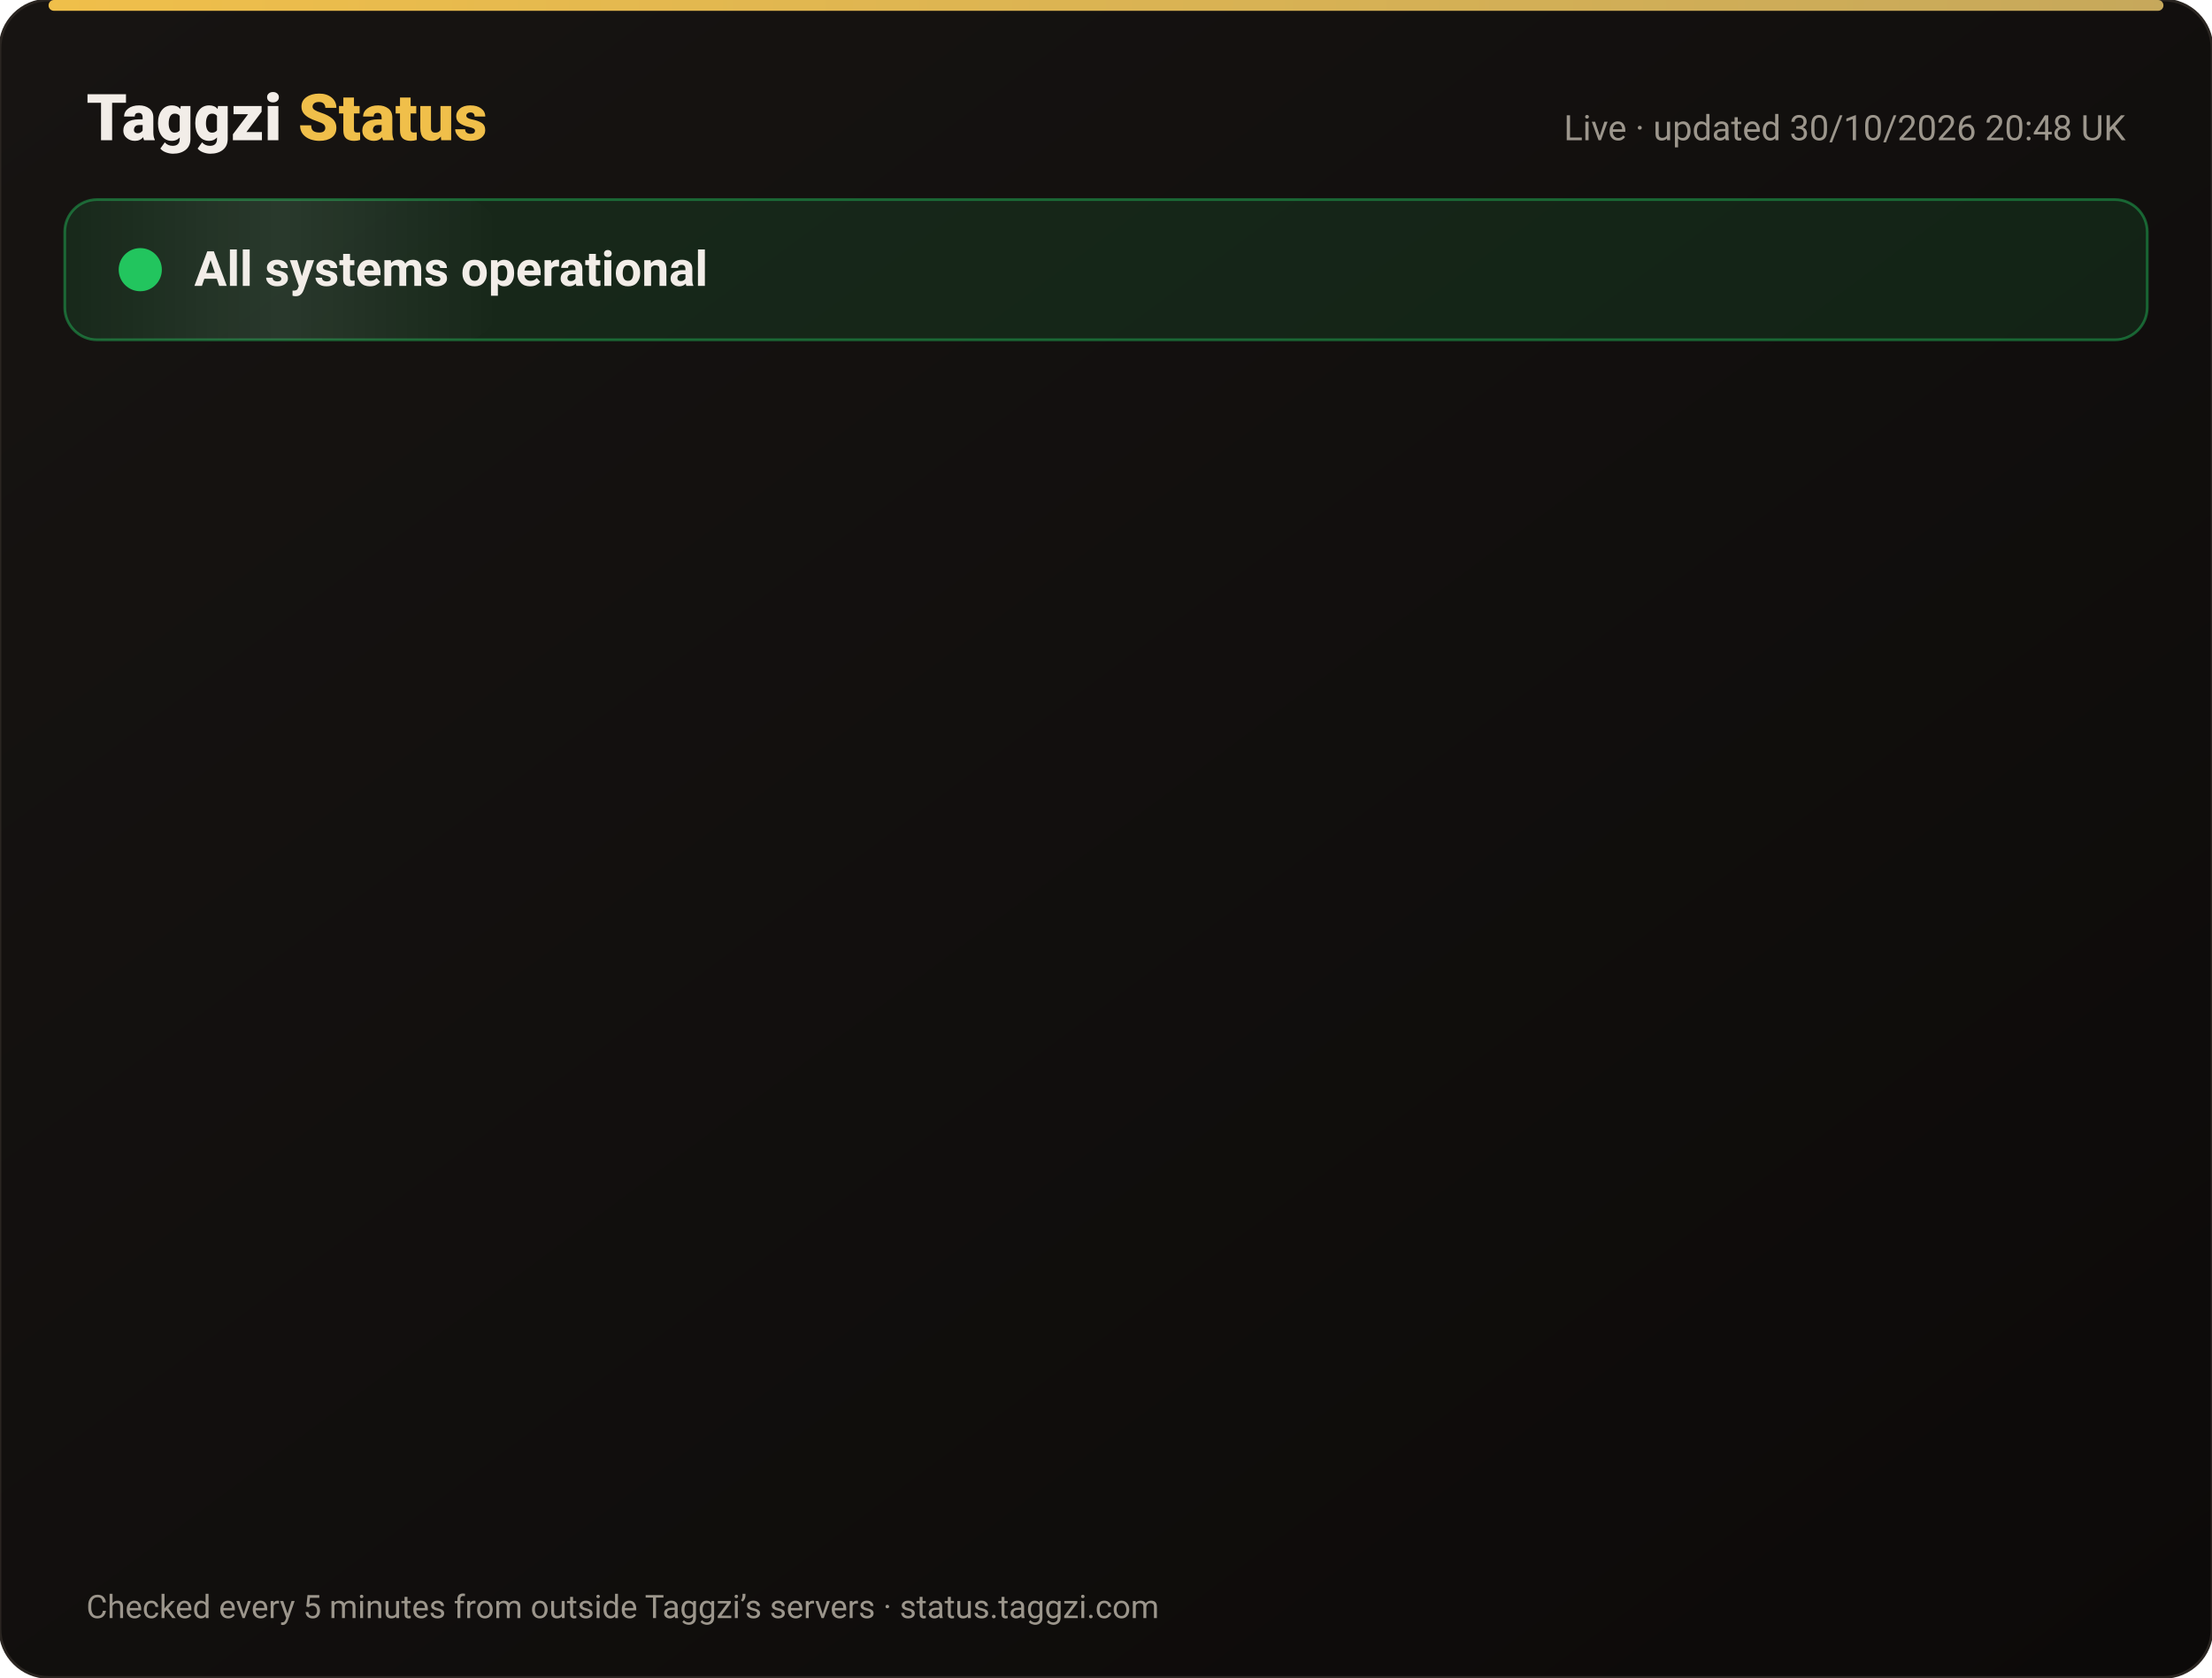
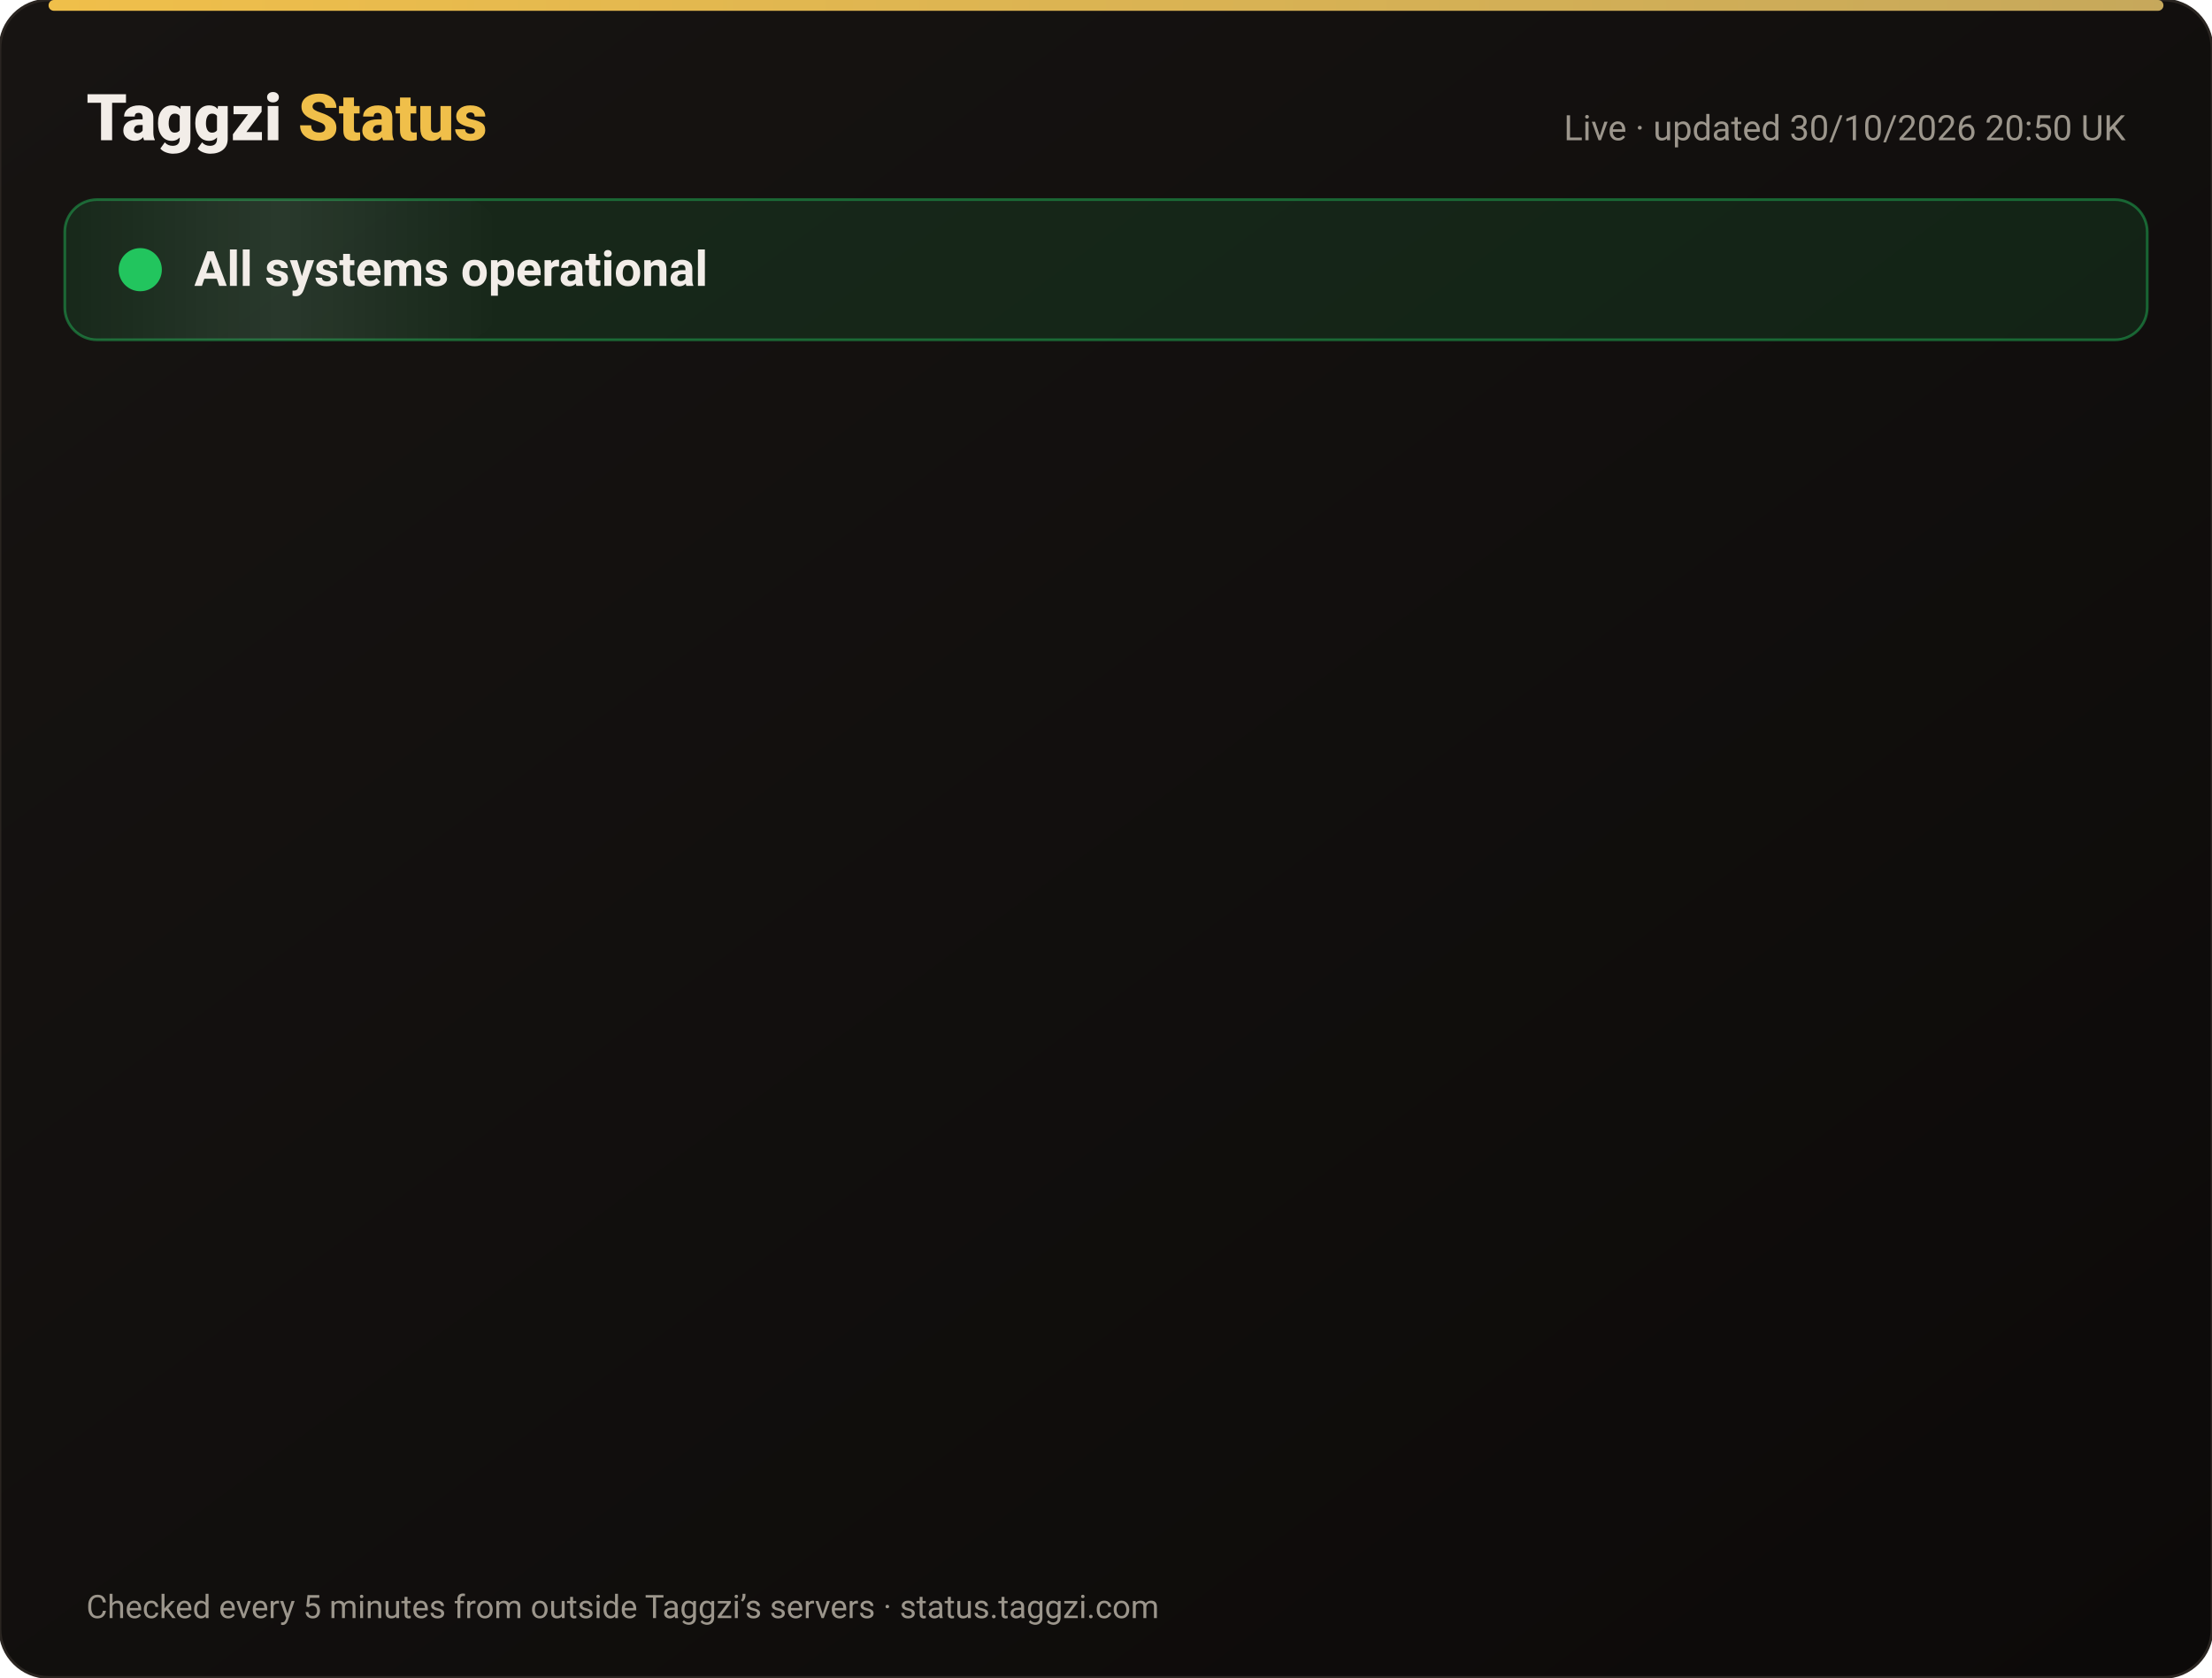
<svg xmlns="http://www.w3.org/2000/svg" width="820" height="622" viewBox="0 0 820 622" font-family="-apple-system,Segoe UI,Roboto,Helvetica,Arial,sans-serif">
  <defs>
    <linearGradient id="bg" x1="0" y1="0" x2="1" y2="1">
      <stop offset="0" stop-color="#171412" />
      <stop offset="1" stop-color="#0C0A09" />
    </linearGradient>
    <linearGradient id="gold" x1="0" x2="1">
      <stop offset="0" stop-color="#F0BF4A" />
      <stop offset="1" stop-color="#c6a85b" />
    </linearGradient>
    <linearGradient id="shine" x1="0" x2="1">
      <stop offset="0" stop-color="#fff" stop-opacity="0" />
      <stop offset=".5" stop-color="#fff" stop-opacity=".08" />
      <stop offset="1" stop-color="#fff" stop-opacity="0" />
    </linearGradient>
  </defs>
  <rect width="820" height="622" rx="18" fill="url(#bg)" stroke="#2a2521" />
  <rect x="18" y="0" width="784" height="4" rx="2" fill="url(#gold)" />
  <text x="32" y="52" font-size="24" font-weight="800" fill="#F2EDE8">Taggzi <tspan fill="#F0BF4A">Status</tspan>
  </text>
-   <text x="788" y="52" font-size="13" fill="#9C968C" text-anchor="end">Live · updated 30/10/2026 20:48 UK</text>
+   <text x="788" y="52" font-size="13" fill="#9C968C" text-anchor="end">Live · updated 30/10/2026 20:50 UK</text>
  <rect x="24" y="74" width="772" height="52" rx="12" fill="#22c55e" fill-opacity=".12" stroke="#22c55e" stroke-opacity=".45" />
  <rect x="24" y="74" width="160" height="52" rx="12" fill="url(#shine)">
    <animate attributeName="x" from="-160" to="820" dur="4s" repeatCount="indefinite" />
  </rect>
  <circle cx="52" cy="100" r="7" fill="#22c55e" />
  <circle cx="52" cy="100" r="7" fill="none" stroke="#22c55e" stroke-width="2">
    <animate attributeName="r" values="7;15;7" dur="2s" repeatCount="indefinite" />
    <animate attributeName="opacity" values=".9;0;.9" dur="2s" repeatCount="indefinite" />
  </circle>
  <text x="72" y="106" font-size="18" font-weight="700" fill="#F2EDE8">All systems operational</text>
  <g opacity="0">
    <animate attributeName="opacity" from="0" to="1" begin="0.00s" dur=".6s" fill="freeze" />
    <line x1="32" y1="188" x2="788" y2="188" stroke="#2a2521" />
    <circle cx="44" cy="166" r="6" fill="#22c55e">
      <animate attributeName="opacity" values="1;.45;1" dur="2.4s" begin="0.00s" repeatCount="indefinite" />
    </circle>
    <text x="62" y="171" font-size="15" font-weight="650" fill="#F2EDE8">Website</text>
    <text x="630" y="171" font-size="13" fill="#9C968C" text-anchor="end">99.96% uptime</text>
    <rect x="648" y="154" width="140" height="24" rx="12" fill="#22c55e" fill-opacity=".14" stroke="#22c55e" stroke-opacity=".5" />
    <text x="718" y="171" font-size="12" font-weight="700" fill="#22c55e" text-anchor="middle">Operational</text>
  </g>
  <g opacity="0">
    <animate attributeName="opacity" from="0" to="1" begin="0.15s" dur=".6s" fill="freeze" />
    <line x1="32" y1="234" x2="788" y2="234" stroke="#2a2521" />
    <circle cx="44" cy="212" r="6" fill="#22c55e">
      <animate attributeName="opacity" values="1;.45;1" dur="2.4s" begin="0.15s" repeatCount="indefinite" />
    </circle>
    <text x="62" y="217" font-size="15" font-weight="650" fill="#F2EDE8">Tag scans</text>
    <text x="630" y="217" font-size="13" fill="#9C968C" text-anchor="end">99.96% uptime</text>
    <rect x="648" y="200" width="140" height="24" rx="12" fill="#22c55e" fill-opacity=".14" stroke="#22c55e" stroke-opacity=".5" />
    <text x="718" y="217" font-size="12" font-weight="700" fill="#22c55e" text-anchor="middle">Operational</text>
  </g>
  <g opacity="0">
    <animate attributeName="opacity" from="0" to="1" begin="0.30s" dur=".6s" fill="freeze" />
    <line x1="32" y1="280" x2="788" y2="280" stroke="#2a2521" />
    <circle cx="44" cy="258" r="6" fill="#22c55e">
      <animate attributeName="opacity" values="1;.45;1" dur="2.4s" begin="0.30s" repeatCount="indefinite" />
    </circle>
    <text x="62" y="263" font-size="15" font-weight="650" fill="#F2EDE8">Manual tag lookup</text>
    <text x="630" y="263" font-size="13" fill="#9C968C" text-anchor="end">99.96% uptime</text>
    <rect x="648" y="246" width="140" height="24" rx="12" fill="#22c55e" fill-opacity=".14" stroke="#22c55e" stroke-opacity=".5" />
    <text x="718" y="263" font-size="12" font-weight="700" fill="#22c55e" text-anchor="middle">Operational</text>
  </g>
  <g opacity="0">
    <animate attributeName="opacity" from="0" to="1" begin="0.45s" dur=".6s" fill="freeze" />
    <line x1="32" y1="326" x2="788" y2="326" stroke="#2a2521" />
    <circle cx="44" cy="304" r="6" fill="#22c55e">
      <animate attributeName="opacity" values="1;.45;1" dur="2.4s" begin="0.45s" repeatCount="indefinite" />
    </circle>
    <text x="62" y="309" font-size="15" font-weight="650" fill="#F2EDE8">App &amp; login</text>
    <text x="630" y="309" font-size="13" fill="#9C968C" text-anchor="end">99.96% uptime</text>
    <rect x="648" y="292" width="140" height="24" rx="12" fill="#22c55e" fill-opacity=".14" stroke="#22c55e" stroke-opacity=".5" />
    <text x="718" y="309" font-size="12" font-weight="700" fill="#22c55e" text-anchor="middle">Operational</text>
  </g>
  <g opacity="0">
    <animate attributeName="opacity" from="0" to="1" begin="0.60s" dur=".6s" fill="freeze" />
    <line x1="32" y1="372" x2="788" y2="372" stroke="#2a2521" />
    <circle cx="44" cy="350" r="6" fill="#22c55e">
      <animate attributeName="opacity" values="1;.45;1" dur="2.4s" begin="0.60s" repeatCount="indefinite" />
    </circle>
    <text x="62" y="355" font-size="15" font-weight="650" fill="#F2EDE8">Community alerts</text>
    <text x="630" y="355" font-size="13" fill="#9C968C" text-anchor="end">99.96% uptime</text>
    <rect x="648" y="338" width="140" height="24" rx="12" fill="#22c55e" fill-opacity=".14" stroke="#22c55e" stroke-opacity=".5" />
    <text x="718" y="355" font-size="12" font-weight="700" fill="#22c55e" text-anchor="middle">Operational</text>
  </g>
  <g opacity="0">
    <animate attributeName="opacity" from="0" to="1" begin="0.75s" dur=".6s" fill="freeze" />
    <line x1="32" y1="418" x2="788" y2="418" stroke="#2a2521" />
    <circle cx="44" cy="396" r="6" fill="#22c55e">
      <animate attributeName="opacity" values="1;.45;1" dur="2.4s" begin="0.75s" repeatCount="indefinite" />
    </circle>
    <text x="62" y="401" font-size="15" font-weight="650" fill="#F2EDE8">Private calling</text>
    <text x="630" y="401" font-size="13" fill="#9C968C" text-anchor="end">99.96% uptime</text>
    <rect x="648" y="384" width="140" height="24" rx="12" fill="#22c55e" fill-opacity=".14" stroke="#22c55e" stroke-opacity=".5" />
    <text x="718" y="401" font-size="12" font-weight="700" fill="#22c55e" text-anchor="middle">Operational</text>
  </g>
  <g opacity="0">
    <animate attributeName="opacity" from="0" to="1" begin="0.90s" dur=".6s" fill="freeze" />
    <line x1="32" y1="464" x2="788" y2="464" stroke="#2a2521" />
    <circle cx="44" cy="442" r="6" fill="#22c55e">
      <animate attributeName="opacity" values="1;.45;1" dur="2.4s" begin="0.90s" repeatCount="indefinite" />
    </circle>
    <text x="62" y="447" font-size="15" font-weight="650" fill="#F2EDE8">Payments</text>
    <text x="630" y="447" font-size="13" fill="#9C968C" text-anchor="end">99.94% uptime</text>
    <rect x="648" y="430" width="140" height="24" rx="12" fill="#22c55e" fill-opacity=".14" stroke="#22c55e" stroke-opacity=".5" />
    <text x="718" y="447" font-size="12" font-weight="700" fill="#22c55e" text-anchor="middle">Operational</text>
  </g>
  <g opacity="0">
    <animate attributeName="opacity" from="0" to="1" begin="1.05s" dur=".6s" fill="freeze" />
    <line x1="32" y1="510" x2="788" y2="510" stroke="#2a2521" />
    <circle cx="44" cy="488" r="6" fill="#22c55e">
      <animate attributeName="opacity" values="1;.45;1" dur="2.4s" begin="1.05s" repeatCount="indefinite" />
    </circle>
    <text x="62" y="493" font-size="15" font-weight="650" fill="#F2EDE8">Email &amp; support</text>
    <text x="630" y="493" font-size="13" fill="#9C968C" text-anchor="end">99.96% uptime</text>
    <rect x="648" y="476" width="140" height="24" rx="12" fill="#22c55e" fill-opacity=".14" stroke="#22c55e" stroke-opacity=".5" />
    <text x="718" y="493" font-size="12" font-weight="700" fill="#22c55e" text-anchor="middle">Operational</text>
  </g>
  <g opacity="0">
    <animate attributeName="opacity" from="0" to="1" begin="1.20s" dur=".6s" fill="freeze" />
    <line x1="32" y1="556" x2="788" y2="556" stroke="#2a2521" />
    <circle cx="44" cy="534" r="6" fill="#22c55e">
      <animate attributeName="opacity" values="1;.45;1" dur="2.4s" begin="1.20s" repeatCount="indefinite" />
    </circle>
    <text x="62" y="539" font-size="15" font-weight="650" fill="#F2EDE8">Secure connection (SSL)</text>
    <text x="630" y="539" font-size="13" fill="#9C968C" text-anchor="end">100.00% uptime</text>
    <rect x="648" y="522" width="140" height="24" rx="12" fill="#22c55e" fill-opacity=".14" stroke="#22c55e" stroke-opacity=".5" />
    <text x="718" y="539" font-size="12" font-weight="700" fill="#22c55e" text-anchor="middle">Operational</text>
  </g>
  <text x="32" y="600" font-size="12" fill="#9C968C">Checked every 5 minutes from outside Taggzi’s servers · status.taggzi.com</text>
</svg>
